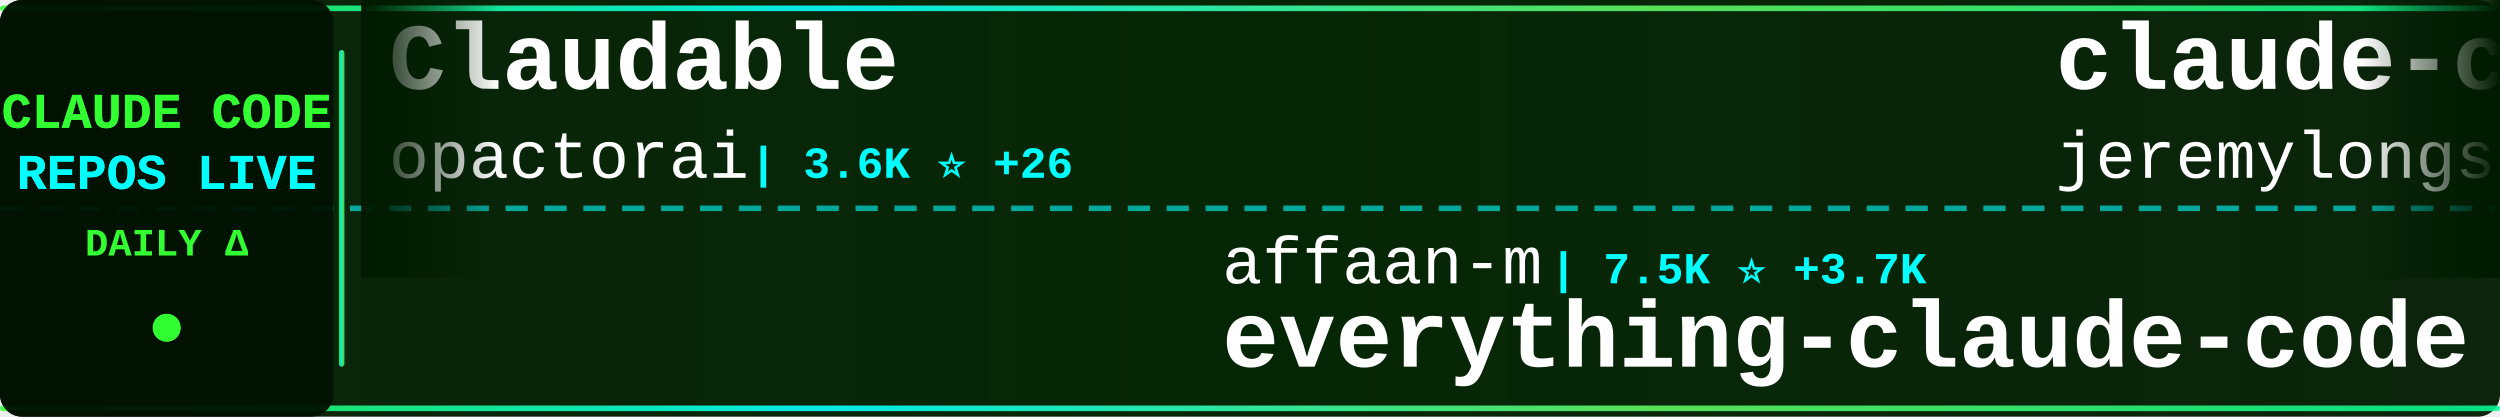
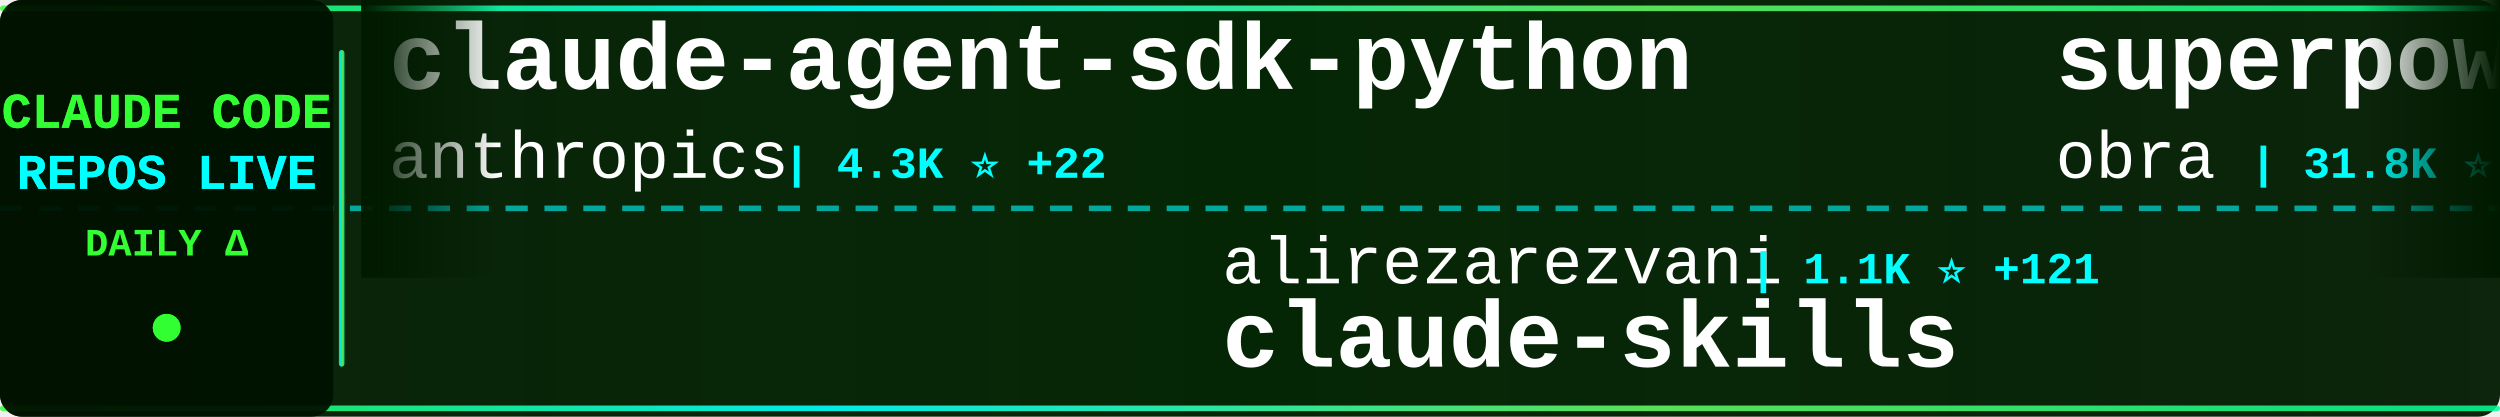
<svg xmlns="http://www.w3.org/2000/svg" width="900" height="150">
  <defs>
    <linearGradient id="tickerBg" x1="0%" y1="0%" x2="100%" y2="0%">
      <stop offset="0%" style="stop-color:#001a00;stop-opacity:0.95" />
      <stop offset="50%" style="stop-color:#002200;stop-opacity:0.98" />
      <stop offset="100%" style="stop-color:#001a00;stop-opacity:0.95" />
    </linearGradient>
    <linearGradient id="borderGrad" x1="0%" y1="0%" x2="100%" y2="0%">
      <stop offset="0%" style="stop-color:#33ff33;stop-opacity:0.85">
        <animate attributeName="stop-opacity" values="0.85;1;0.85" dur="2s" repeatCount="indefinite" />
      </stop>
      <stop offset="33%" style="stop-color:#00ffff;stop-opacity:0.9">
        <animate attributeName="stop-opacity" values="0.9;1;0.9" dur="2.2s" repeatCount="indefinite" />
      </stop>
      <stop offset="66%" style="stop-color:#66ff66;stop-opacity:0.85">
        <animate attributeName="stop-opacity" values="0.85;1;0.85" dur="1.8s" repeatCount="indefinite" />
      </stop>
      <stop offset="100%" style="stop-color:#00ff99;stop-opacity:0.85">
        <animate attributeName="stop-opacity" values="0.85;1;0.85" dur="2s" repeatCount="indefinite" />
      </stop>
    </linearGradient>
    <filter id="textGlow">
      <feGaussianBlur stdDeviation="0.1" result="coloredBlur" />
      <feMerge>
        <feMergeNode in="coloredBlur" />
        <feMergeNode in="SourceGraphic" />
      </feMerge>
    </filter>
    <filter id="metricGlow">
      <feGaussianBlur stdDeviation="0.2" result="coloredBlur" />
      <feMerge>
        <feMergeNode in="coloredBlur" />
        <feMergeNode in="SourceGraphic" />
      </feMerge>
    </filter>
    <linearGradient id="leftFade" x1="0%" y1="0%" x2="100%" y2="0%">
      <stop offset="0%" style="stop-color:#001a00;stop-opacity:1" />
      <stop offset="100%" style="stop-color:#001a00;stop-opacity:0" />
    </linearGradient>
    <linearGradient id="rightFade" x1="0%" y1="0%" x2="100%" y2="0%">
      <stop offset="0%" style="stop-color:#001a00;stop-opacity:0" />
      <stop offset="100%" style="stop-color:#001a00;stop-opacity:1" />
    </linearGradient>
  </defs>
  <rect width="900" height="150" fill="url(#tickerBg)" rx="8" />
  <rect x="0" y="2" width="900" height="2" fill="url(#borderGrad)" rx="1" />
  <rect x="0" y="146" width="900" height="2" fill="url(#borderGrad)" rx="1" />
  <line x1="0" y1="75" x2="900" y2="75" stroke="#00ffff" stroke-width="2" stroke-dasharray="8 6" opacity="0.6" />
  <rect x="0" y="0" width="120" height="150" fill="#001100" opacity="0.95" rx="8" />
  <text x="60" y="46" font-family="'Courier New', monospace" font-size="18" font-weight="bold" fill="#33ff33" text-anchor="middle" filter="url(#textGlow)">
    CLAUDE CODE
  </text>
  <text x="60" y="68" font-family="'Courier New', monospace" font-size="18" font-weight="bold" fill="#00ffff" text-anchor="middle" filter="url(#textGlow)">
    REPOS LIVE
  </text>
  <text x="60" y="92" font-family="'Courier New', monospace" font-size="14" font-weight="bold" fill="#33ff33" text-anchor="middle">
    DAILY Δ
  </text>
  <circle cx="60" cy="118" r="5" fill="#33ff33" filter="url(#metricGlow)">
    <animate attributeName="r" values="4;6;4" dur="1.5s" repeatCount="indefinite" />
    <animate attributeName="opacity" values="0.6;1;0.6" dur="1.5s" repeatCount="indefinite" />
  </circle>
  <rect x="122" y="18" width="2" height="114" fill="url(#borderGrad)" rx="1" />
  <clipPath id="tickerClip">
    <rect x="130" y="0" width="770" height="150" />
  </clipPath>
  <g clip-path="url(#tickerClip)">
    <g id="tickerItems">
      <animateTransform attributeName="transform" attributeType="XML" type="translate" from="0 0" to="-3000 0" dur="54s" repeatCount="indefinite" />
      <g transform="translate(0, 0)">
-         <text x="140" y="32" font-family="'Courier New', monospace" font-size="34" font-weight="bold" fill="#ffffff">Claudable</text>
-         <text x="140" y="64" font-family="'Courier New', monospace" font-size="24" font-weight="normal" fill="#ffffff" opacity="1.0">opactorai</text>
-         <text x="270" y="64" font-family="'Courier New', monospace" font-size="16" font-weight="bold" fill="#00ffff"> | 3.6K ⭐ +26</text>
+         <text x="140" y="32" font-family="'Courier New', monospace" font-size="34" font-weight="bold" fill="#ffffff">claude-agent-sdk-python</text>
+         <text x="140" y="64" font-family="'Courier New', monospace" font-size="24" font-weight="normal" fill="#ffffff" opacity="1.0">anthropics</text>
+         <text x="282" y="64" font-family="'Courier New', monospace" font-size="16" font-weight="bold" fill="#00ffff"> | 4.3K ⭐ +22</text>
      </g>
      <g transform="translate(300, 0)">
-         <text x="140" y="102" font-family="'Courier New', monospace" font-size="24" font-weight="normal" fill="#ffffff" opacity="1.0">affaan-m</text>
-         <text x="258" y="102" font-family="'Courier New', monospace" font-size="16" font-weight="bold" fill="#00ffff"> | 7.5K ⭐ +3.7K</text>
-         <text x="140" y="132" font-family="'Courier New', monospace" font-size="34" font-weight="bold" fill="#ffffff">everything-claude-code</text>
+         <text x="140" y="102" font-family="'Courier New', monospace" font-size="24" font-weight="normal" fill="#ffffff" opacity="1.0">alirezarezvani</text>
+         <text x="330" y="102" font-family="'Courier New', monospace" font-size="16" font-weight="bold" fill="#00ffff"> | 1.1K ⭐ +121</text>
+         <text x="140" y="132" font-family="'Courier New', monospace" font-size="34" font-weight="bold" fill="#ffffff">claude-skills</text>
      </g>
      <g transform="translate(600, 0)">
-         <text x="140" y="32" font-family="'Courier New', monospace" font-size="34" font-weight="bold" fill="#ffffff">claude-code-plugins-plus...</text>
-         <text x="140" y="64" font-family="'Courier New', monospace" font-size="24" font-weight="normal" fill="#ffffff" opacity="1.0">jeremylongshore</text>
-         <text x="342" y="64" font-family="'Courier New', monospace" font-size="16" font-weight="bold" fill="#00ffff"> | 1.0K ⭐ +10</text>
+         <text x="140" y="32" font-family="'Courier New', monospace" font-size="34" font-weight="bold" fill="#ffffff">superpowers</text>
+         <text x="140" y="64" font-family="'Courier New', monospace" font-size="24" font-weight="normal" fill="#ffffff" opacity="1.0">obra</text>
+         <text x="210" y="64" font-family="'Courier New', monospace" font-size="16" font-weight="bold" fill="#00ffff"> | 31.8K ⭐ +1.3K</text>
      </g>
      <g transform="translate(900, 0)">
-         <text x="140" y="102" font-family="'Courier New', monospace" font-size="24" font-weight="normal" fill="#ffffff" opacity="1.0">manzaltu</text>
-         <text x="258" y="102" font-family="'Courier New', monospace" font-size="16" font-weight="bold" fill="#00ffff"> | 1.3K ⭐ +7</text>
-         <text x="140" y="132" font-family="'Courier New', monospace" font-size="34" font-weight="bold" fill="#ffffff">claude-code-ide.el</text>
+         <text x="140" y="102" font-family="'Courier New', monospace" font-size="24" font-weight="normal" fill="#ffffff" opacity="1.0">https-deeplearning-ai</text>
+         <text x="414" y="102" font-family="'Courier New', monospace" font-size="16" font-weight="bold" fill="#00ffff"> | 372 ⭐ +1</text>
+         <text x="140" y="132" font-family="'Courier New', monospace" font-size="34" font-weight="bold" fill="#ffffff">sc-claude-code-files</text>
      </g>
      <g transform="translate(1200, 0)">
-         <text x="140" y="32" font-family="'Courier New', monospace" font-size="34" font-weight="bold" fill="#ffffff">claude-code-mastering</text>
-         <text x="140" y="64" font-family="'Courier New', monospace" font-size="24" font-weight="normal" fill="#ffffff" opacity="1.0">revfactory</text>
-         <text x="282" y="64" font-family="'Courier New', monospace" font-size="16" font-weight="bold" fill="#00ffff"> | 738 ⭐ +2</text>
+         <text x="140" y="32" font-family="'Courier New', monospace" font-size="34" font-weight="bold" fill="#ffffff">claude-code-infrastructu...</text>
+         <text x="140" y="64" font-family="'Courier New', monospace" font-size="24" font-weight="normal" fill="#ffffff" opacity="1.0">diet103</text>
+         <text x="246" y="64" font-family="'Courier New', monospace" font-size="16" font-weight="bold" fill="#00ffff"> | 8.5K ⭐ +17</text>
      </g>
      <g transform="translate(1500, 0)">
-         <text x="140" y="102" font-family="'Courier New', monospace" font-size="24" font-weight="normal" fill="#ffffff" opacity="1.0">disler</text>
-         <text x="234" y="102" font-family="'Courier New', monospace" font-size="16" font-weight="bold" fill="#00ffff"> | 915 ⭐ +5</text>
-         <text x="140" y="132" font-family="'Courier New', monospace" font-size="34" font-weight="bold" fill="#ffffff">claude-code-hooks-multi-...</text>
+         <text x="140" y="102" font-family="'Courier New', monospace" font-size="24" font-weight="normal" fill="#ffffff" opacity="1.0">Maciek-roboblog</text>
+         <text x="342" y="102" font-family="'Courier New', monospace" font-size="16" font-weight="bold" fill="#00ffff"> | 6.3K ⭐ +12</text>
+         <text x="140" y="132" font-family="'Courier New', monospace" font-size="34" font-weight="bold" fill="#ffffff">Claude-Code-Usage-Monito...</text>
      </g>
      <g transform="translate(1800, 0)">
-         <text x="140" y="32" font-family="'Courier New', monospace" font-size="34" font-weight="bold" fill="#ffffff">CLIProxyAPI</text>
-         <text x="140" y="64" font-family="'Courier New', monospace" font-size="24" font-weight="normal" fill="#ffffff" opacity="1.0">router-for-me</text>
-         <text x="318" y="64" font-family="'Courier New', monospace" font-size="16" font-weight="bold" fill="#00ffff"> | 7.5K ⭐ +182</text>
+         <text x="140" y="32" font-family="'Courier New', monospace" font-size="34" font-weight="bold" fill="#ffffff">oh-my-opencode</text>
+         <text x="140" y="64" font-family="'Courier New', monospace" font-size="24" font-weight="normal" fill="#ffffff" opacity="1.0">code-yeongyu</text>
+         <text x="306" y="64" font-family="'Courier New', monospace" font-size="16" font-weight="bold" fill="#00ffff"> | 21.2K ⭐ +809</text>
      </g>
      <g transform="translate(2100, 0)">
-         <text x="140" y="102" font-family="'Courier New', monospace" font-size="24" font-weight="normal" fill="#ffffff" opacity="1.0">ghuntley</text>
-         <text x="258" y="102" font-family="'Courier New', monospace" font-size="16" font-weight="bold" fill="#00ffff"> | 808 ⭐ +3</text>
-         <text x="140" y="132" font-family="'Courier New', monospace" font-size="34" font-weight="bold" fill="#ffffff">claude-code-source-code-...</text>
+         <text x="140" y="102" font-family="'Courier New', monospace" font-size="24" font-weight="normal" fill="#ffffff" opacity="1.0">siteboon</text>
+         <text x="258" y="102" font-family="'Courier New', monospace" font-size="16" font-weight="bold" fill="#00ffff"> | 5.6K ⭐ +18</text>
+         <text x="140" y="132" font-family="'Courier New', monospace" font-size="34" font-weight="bold" fill="#ffffff">claudecodeui</text>
      </g>
      <g transform="translate(2400, 0)">
-         <text x="140" y="32" font-family="'Courier New', monospace" font-size="34" font-weight="bold" fill="#ffffff">spec-kit</text>
-         <text x="140" y="64" font-family="'Courier New', monospace" font-size="24" font-weight="normal" fill="#ffffff" opacity="1.0">github</text>
-         <text x="234" y="64" font-family="'Courier New', monospace" font-size="16" font-weight="bold" fill="#00ffff"> | 64.0K ⭐ +293</text>
+         <text x="140" y="32" font-family="'Courier New', monospace" font-size="34" font-weight="bold" fill="#ffffff">claude-code-tips</text>
+         <text x="140" y="64" font-family="'Courier New', monospace" font-size="24" font-weight="normal" fill="#ffffff" opacity="1.0">ykdojo</text>
+         <text x="234" y="64" font-family="'Courier New', monospace" font-size="16" font-weight="bold" fill="#00ffff"> | 1.4K ⭐ +111</text>
      </g>
      <g transform="translate(2700, 0)">
-         <text x="140" y="102" font-family="'Courier New', monospace" font-size="24" font-weight="normal" fill="#ffffff" opacity="1.0">ChrisWiles</text>
-         <text x="282" y="102" font-family="'Courier New', monospace" font-size="16" font-weight="bold" fill="#00ffff"> | 5.0K ⭐ +37</text>
-         <text x="140" y="132" font-family="'Courier New', monospace" font-size="34" font-weight="bold" fill="#ffffff">claude-code-showcase</text>
+         <text x="140" y="102" font-family="'Courier New', monospace" font-size="24" font-weight="normal" fill="#ffffff" opacity="1.0">alirezarezvani</text>
+         <text x="330" y="102" font-family="'Courier New', monospace" font-size="16" font-weight="bold" fill="#00ffff"> | 438 ⭐</text>
+         <text x="140" y="132" font-family="'Courier New', monospace" font-size="34" font-weight="bold" fill="#ffffff">claude-code-tresor</text>
      </g>
      <g transform="translate(3000, 0)">
-         <text x="140" y="32" font-family="'Courier New', monospace" font-size="34" font-weight="bold" fill="#ffffff">Claudable</text>
-         <text x="140" y="64" font-family="'Courier New', monospace" font-size="24" font-weight="normal" fill="#ffffff" opacity="1.0">opactorai</text>
-         <text x="270" y="64" font-family="'Courier New', monospace" font-size="16" font-weight="bold" fill="#00ffff"> | 3.6K ⭐ +26</text>
+         <text x="140" y="32" font-family="'Courier New', monospace" font-size="34" font-weight="bold" fill="#ffffff">claude-agent-sdk-python</text>
+         <text x="140" y="64" font-family="'Courier New', monospace" font-size="24" font-weight="normal" fill="#ffffff" opacity="1.0">anthropics</text>
+         <text x="282" y="64" font-family="'Courier New', monospace" font-size="16" font-weight="bold" fill="#00ffff"> | 4.3K ⭐ +22</text>
      </g>
      <g transform="translate(3300, 0)">
-         <text x="140" y="102" font-family="'Courier New', monospace" font-size="24" font-weight="normal" fill="#ffffff" opacity="1.0">affaan-m</text>
-         <text x="258" y="102" font-family="'Courier New', monospace" font-size="16" font-weight="bold" fill="#00ffff"> | 7.5K ⭐ +3.7K</text>
-         <text x="140" y="132" font-family="'Courier New', monospace" font-size="34" font-weight="bold" fill="#ffffff">everything-claude-code</text>
+         <text x="140" y="102" font-family="'Courier New', monospace" font-size="24" font-weight="normal" fill="#ffffff" opacity="1.0">alirezarezvani</text>
+         <text x="330" y="102" font-family="'Courier New', monospace" font-size="16" font-weight="bold" fill="#00ffff"> | 1.1K ⭐ +121</text>
+         <text x="140" y="132" font-family="'Courier New', monospace" font-size="34" font-weight="bold" fill="#ffffff">claude-skills</text>
      </g>
      <g transform="translate(3600, 0)">
-         <text x="140" y="32" font-family="'Courier New', monospace" font-size="34" font-weight="bold" fill="#ffffff">claude-code-plugins-plus...</text>
-         <text x="140" y="64" font-family="'Courier New', monospace" font-size="24" font-weight="normal" fill="#ffffff" opacity="1.0">jeremylongshore</text>
-         <text x="342" y="64" font-family="'Courier New', monospace" font-size="16" font-weight="bold" fill="#00ffff"> | 1.0K ⭐ +10</text>
+         <text x="140" y="32" font-family="'Courier New', monospace" font-size="34" font-weight="bold" fill="#ffffff">superpowers</text>
+         <text x="140" y="64" font-family="'Courier New', monospace" font-size="24" font-weight="normal" fill="#ffffff" opacity="1.0">obra</text>
+         <text x="210" y="64" font-family="'Courier New', monospace" font-size="16" font-weight="bold" fill="#00ffff"> | 31.8K ⭐ +1.3K</text>
      </g>
      <g transform="translate(3900, 0)">
-         <text x="140" y="102" font-family="'Courier New', monospace" font-size="24" font-weight="normal" fill="#ffffff" opacity="1.0">manzaltu</text>
-         <text x="258" y="102" font-family="'Courier New', monospace" font-size="16" font-weight="bold" fill="#00ffff"> | 1.3K ⭐ +7</text>
-         <text x="140" y="132" font-family="'Courier New', monospace" font-size="34" font-weight="bold" fill="#ffffff">claude-code-ide.el</text>
+         <text x="140" y="102" font-family="'Courier New', monospace" font-size="24" font-weight="normal" fill="#ffffff" opacity="1.0">https-deeplearning-ai</text>
+         <text x="414" y="102" font-family="'Courier New', monospace" font-size="16" font-weight="bold" fill="#00ffff"> | 372 ⭐ +1</text>
+         <text x="140" y="132" font-family="'Courier New', monospace" font-size="34" font-weight="bold" fill="#ffffff">sc-claude-code-files</text>
      </g>
    </g>
  </g>
  <rect x="130" y="0" width="50" height="100" fill="url(#leftFade)" />
  <rect x="850" y="0" width="50" height="100" fill="url(#rightFade)" />
</svg>
